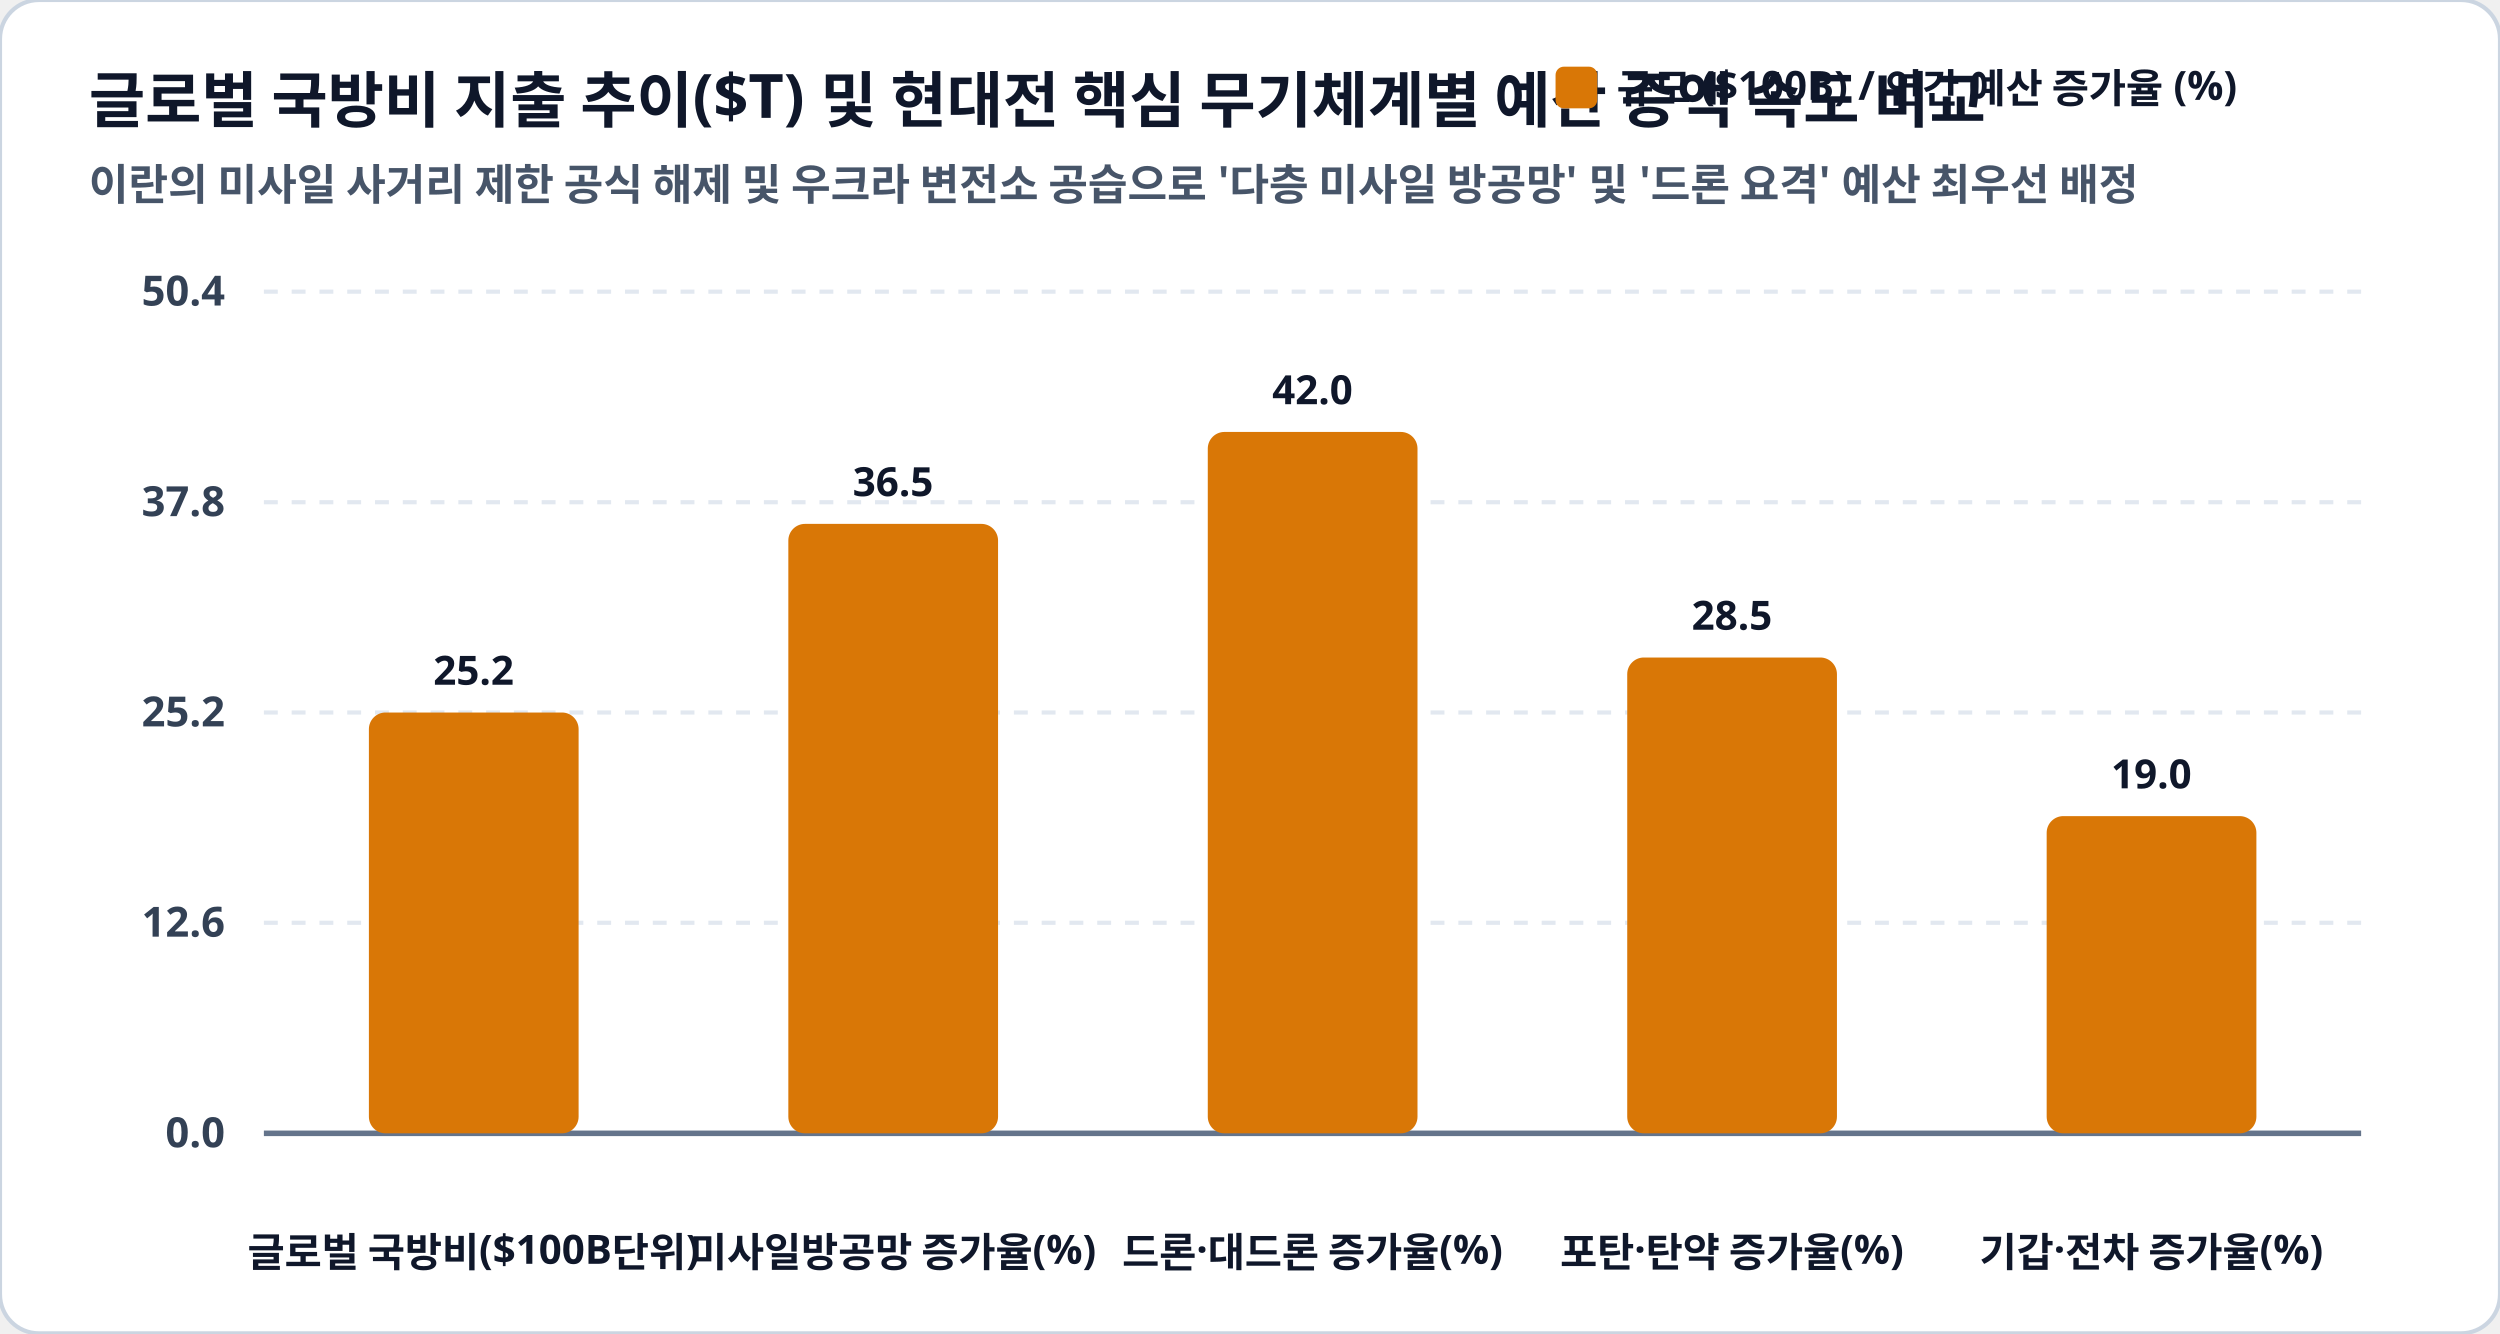
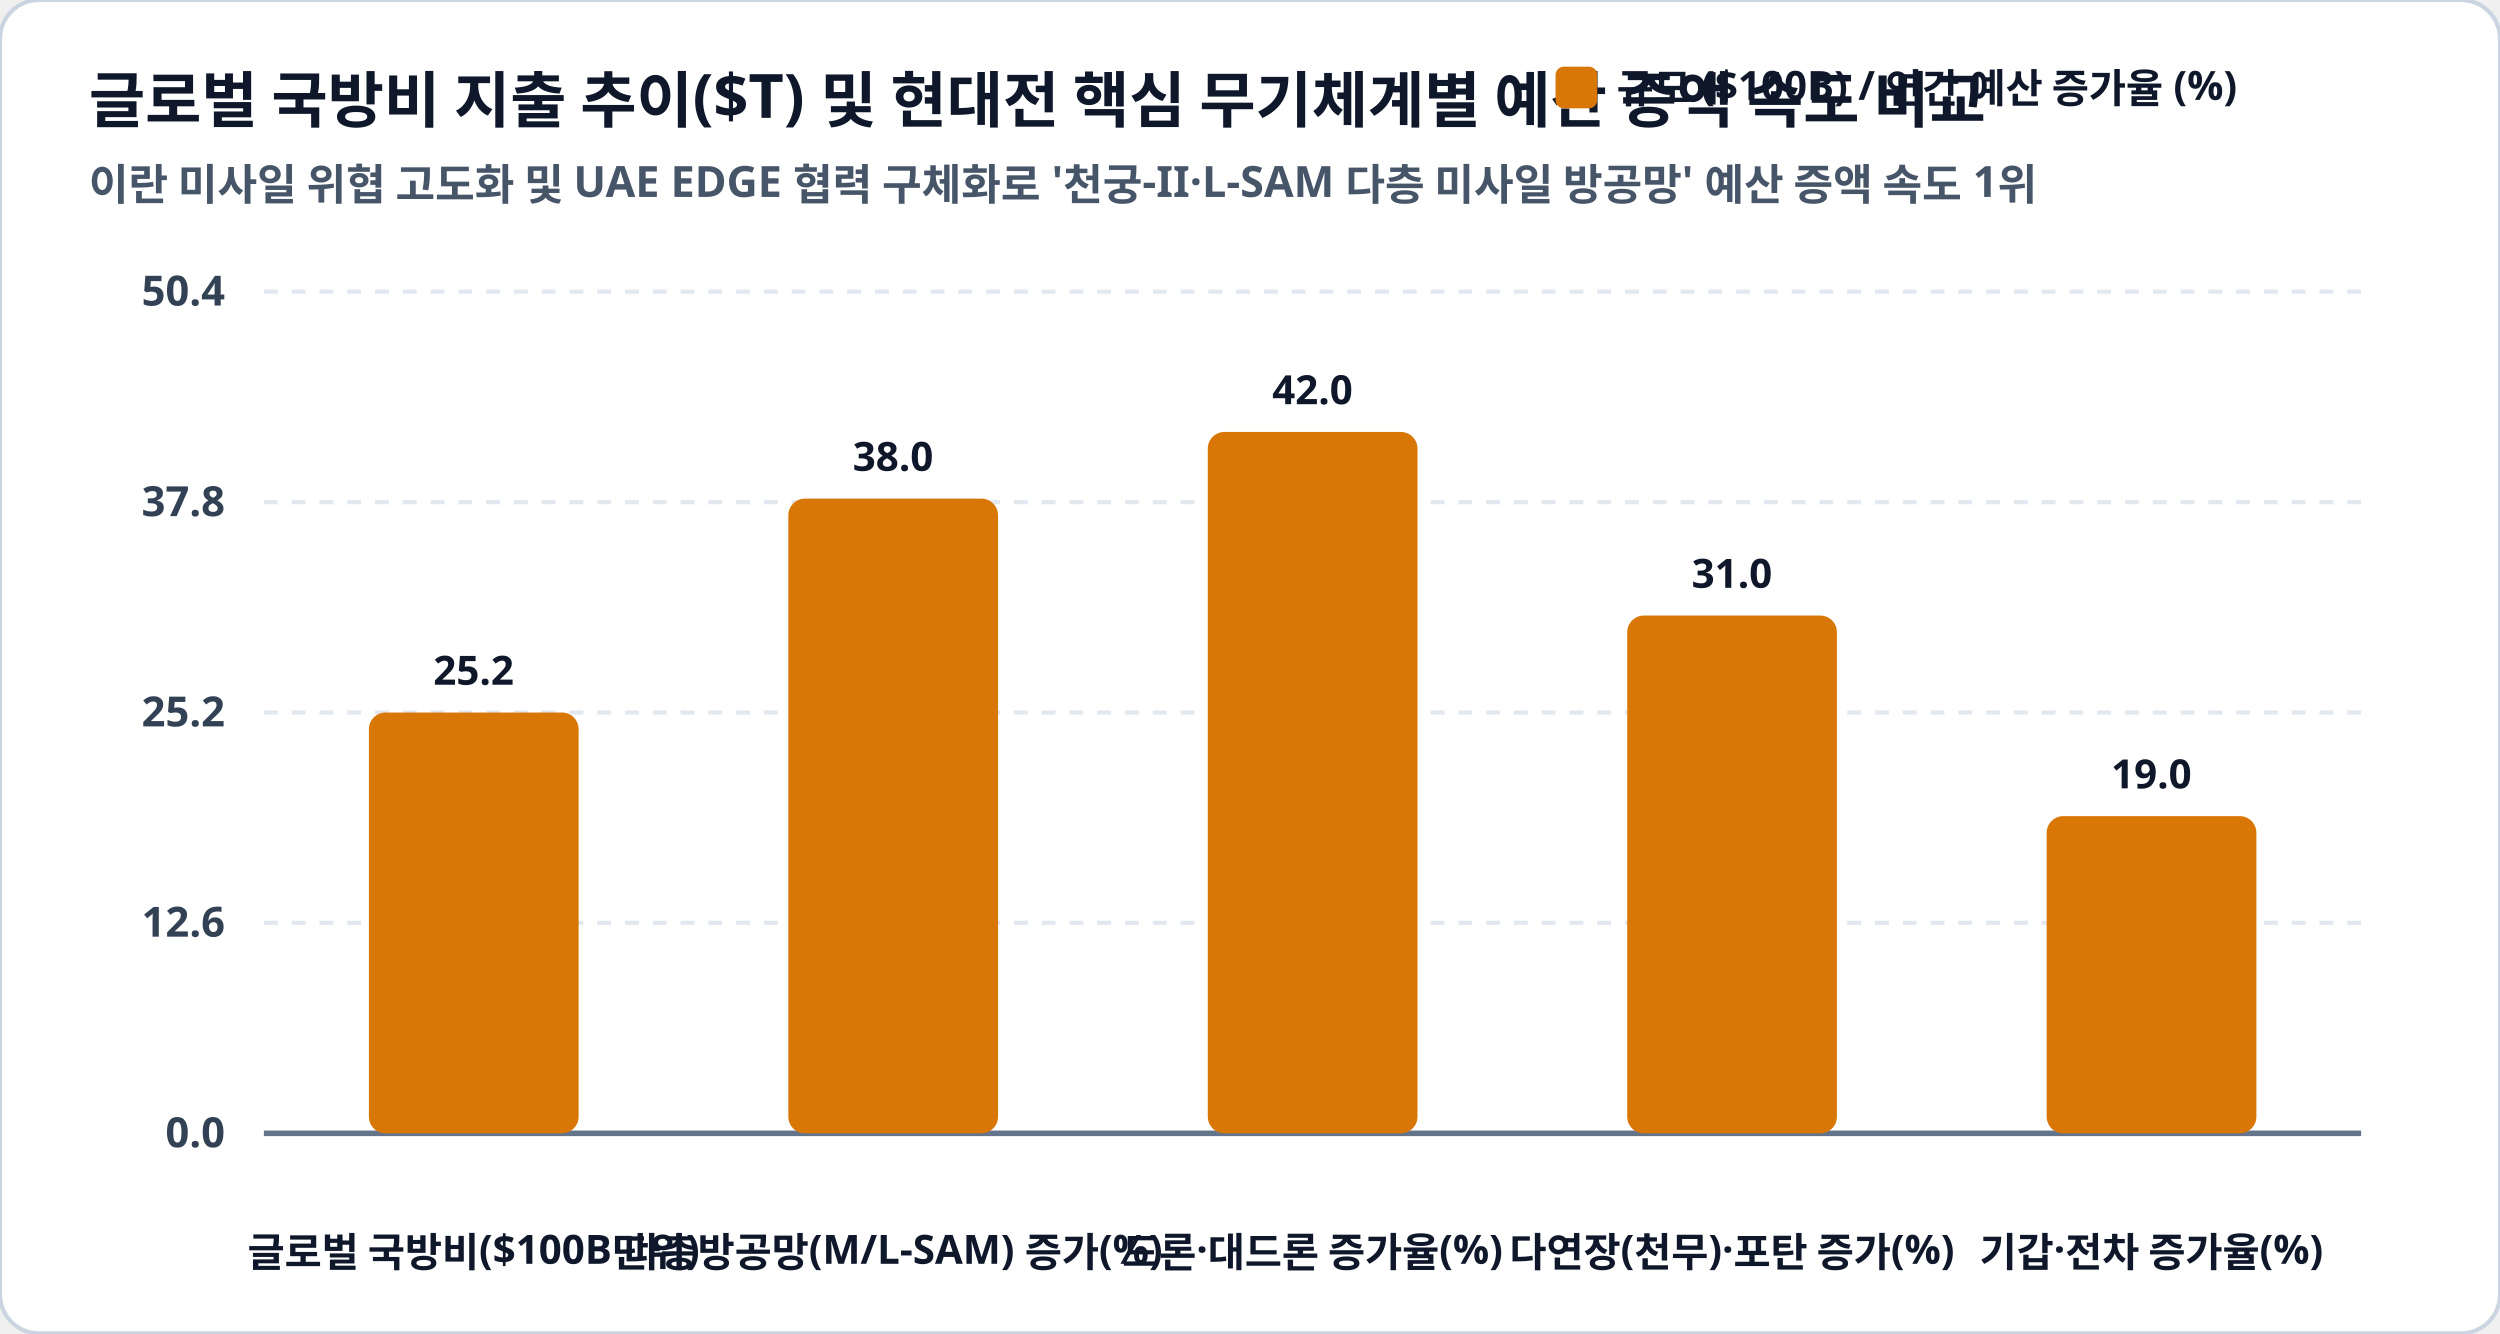
<svg xmlns="http://www.w3.org/2000/svg" viewBox="0 0 900 480" width="100%" height="100%">
  <rect width="900" height="480" rx="14" fill="#ffffff" stroke="#cbd5e1" stroke-width="1.5" />
  <text x="32" y="44" fill="#0f172a" font-family="Pretendard, sans-serif" font-size="22" font-weight="900">글로벌 국방비 지출 추이($T) 및 현대전 핵심 무기체계별 예산 증액 속도 비교</text>
-   <text x="32" y="72" fill="#475569" font-family="Pretendard, sans-serif" font-size="15.5" font-weight="600">이란의 미사일 사거리 제한 공식 해제 및 우크라 변전소 공습으로 '다층 미사일 방공망' 및 '드론 요격' 예산 최우선 배정</text>
+   <text x="32" y="72" fill="#475569" font-family="Pretendard, sans-serif" font-size="15.5" font-weight="600">이란 미사일 위협 고도화 및 UAE EDGE 협력 구체화로 '천궁-II·L-SAM 다층 미사일 방공망' 예산 증액 속도 1위</text>
  <rect x="560" y="24" width="15" height="15" rx="3" fill="#d97706" />
  <text x="582" y="37" fill="#0f172a" font-family="Pretendard, sans-serif" font-size="14.5" font-weight="800">규모 ($100B) / 연간 예산 증가율 (%)</text>
  <line x1="95" y1="105.0" x2="850" y2="105.0" stroke="#e2e8f0" stroke-width="1.5" stroke-dasharray="5,5" />
  <text x="81" y="110.0" fill="#334155" font-family="Pretendard, sans-serif" font-size="15" font-weight="700" text-anchor="end">50.4</text>
  <line x1="95" y1="180.8" x2="850" y2="180.8" stroke="#e2e8f0" stroke-width="1.5" stroke-dasharray="5,5" />
  <text x="81" y="185.8" fill="#334155" font-family="Pretendard, sans-serif" font-size="15" font-weight="700" text-anchor="end">37.8</text>
  <line x1="95" y1="256.5" x2="850" y2="256.5" stroke="#e2e8f0" stroke-width="1.5" stroke-dasharray="5,5" />
  <text x="81" y="261.5" fill="#334155" font-family="Pretendard, sans-serif" font-size="15" font-weight="700" text-anchor="end">25.2</text>
  <line x1="95" y1="332.2" x2="850" y2="332.2" stroke="#e2e8f0" stroke-width="1.5" stroke-dasharray="5,5" />
  <text x="81" y="337.2" fill="#334155" font-family="Pretendard, sans-serif" font-size="15" font-weight="700" text-anchor="end">12.6</text>
  <line x1="95" y1="408.0" x2="850" y2="408.0" stroke="#e2e8f0" stroke-width="1.5" stroke-dasharray="5,5" />
  <text x="81" y="413.0" fill="#334155" font-family="Pretendard, sans-serif" font-size="15" font-weight="700" text-anchor="end">0.0</text>
  <line x1="95" y1="408.0" x2="850" y2="408.0" stroke="#64748b" stroke-width="2" />
  <rect x="132.8" y="256.5" width="75.5" height="151.5" rx="6" fill="#d97706" />
  <text x="170.5" y="246.5" fill="#0f172a" font-family="Pretendard, sans-serif" font-size="14.5" font-weight="800" text-anchor="middle">25.2</text>
  <text x="170.5" y="456" fill="#0f172a" font-family="Pretendard, sans-serif" font-size="14.5" font-weight="800" text-anchor="middle">글로벌 국방비($100B단위)</text>
-   <rect x="283.8" y="188.6" width="75.5" height="219.4" rx="6" fill="#d97706" />
-   <text x="321.5" y="178.6" fill="#0f172a" font-family="Pretendard, sans-serif" font-size="14.5" font-weight="800" text-anchor="middle">36.5</text>
-   <text x="321.5" y="456" fill="#0f172a" font-family="Pretendard, sans-serif" font-size="14.5" font-weight="800" text-anchor="middle">미사일방공망 증가율(%)</text>
+   <rect x="283.8" y="179.5" width="75.5" height="228.5" rx="6" fill="#d97706" />
+   <text x="321.5" y="169.5" fill="#0f172a" font-family="Pretendard, sans-serif" font-size="14.5" font-weight="800" text-anchor="middle">38.0</text>
+   <text x="321.5" y="456" fill="#0f172a" font-family="Pretendard, sans-serif" font-size="14.5" font-weight="800" text-anchor="middle">다층방공망(M/L-SAM) 증가(%)</text>
  <rect x="434.8" y="155.5" width="75.5" height="252.5" rx="6" fill="#d97706" />
  <text x="472.5" y="145.5" fill="#0f172a" font-family="Pretendard, sans-serif" font-size="14.5" font-weight="800" text-anchor="middle">42.0</text>
  <text x="472.5" y="456" fill="#0f172a" font-family="Pretendard, sans-serif" font-size="14.5" font-weight="800" text-anchor="middle">드론·대드론 증가율(%)</text>
-   <rect x="585.8" y="236.7" width="75.5" height="171.3" rx="6" fill="#d97706" />
-   <text x="623.5" y="226.7" fill="#0f172a" font-family="Pretendard, sans-serif" font-size="14.5" font-weight="800" text-anchor="middle">28.5</text>
-   <text x="623.5" y="456" fill="#0f172a" font-family="Pretendard, sans-serif" font-size="14.5" font-weight="800" text-anchor="middle">포탄·탄약 증가율(%)</text>
+   <rect x="585.8" y="221.6" width="75.5" height="186.4" rx="6" fill="#d97706" />
+   <text x="623.5" y="211.6" fill="#0f172a" font-family="Pretendard, sans-serif" font-size="14.5" font-weight="800" text-anchor="middle">31.0</text>
+   <text x="623.5" y="456" fill="#0f172a" font-family="Pretendard, sans-serif" font-size="14.5" font-weight="800" text-anchor="middle">다연장(천무)·포탄 증가(%)</text>
  <rect x="736.8" y="293.8" width="75.5" height="114.2" rx="6" fill="#d97706" />
  <text x="774.5" y="283.8" fill="#0f172a" font-family="Pretendard, sans-serif" font-size="14.5" font-weight="800" text-anchor="middle">19.0</text>
  <text x="774.5" y="456" fill="#0f172a" font-family="Pretendard, sans-serif" font-size="14.5" font-weight="800" text-anchor="middle">기갑·전차 증가율(%)</text>
</svg>
